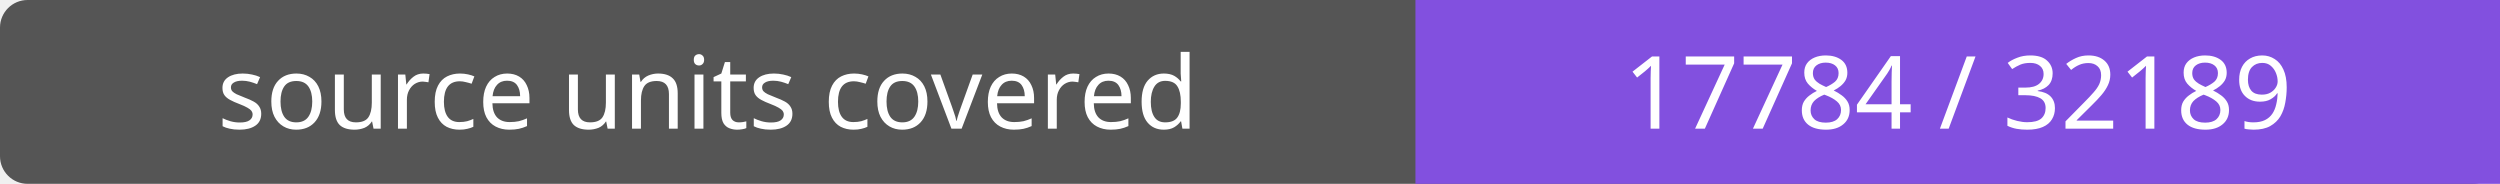
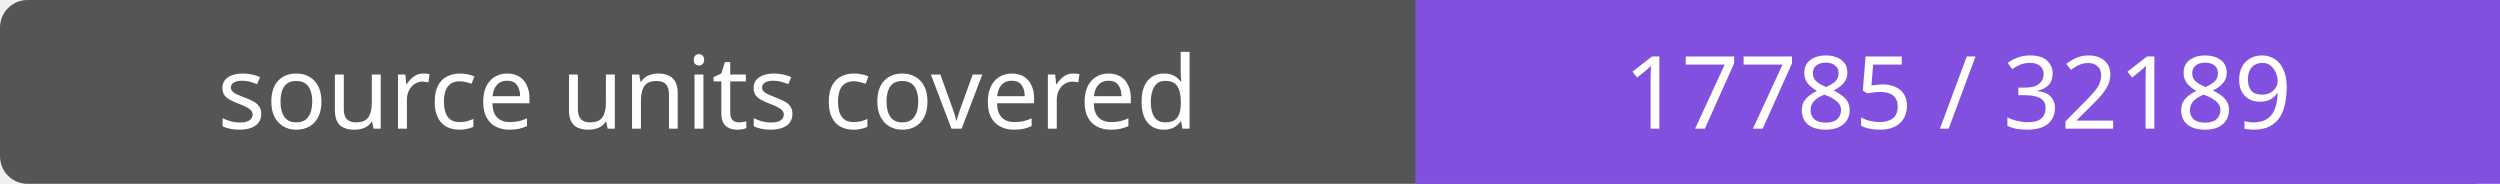
- <svg xmlns="http://www.w3.org/2000/svg" width="272" height="20" role="img" aria-label="source units covered: 17784 / 32189">
+ <svg xmlns="http://www.w3.org/2000/svg" width="272" height="20" role="img" aria-label="source units covered: 17785 / 32189">
  <rect width="272" height="20" rx="3" fill="#555" />
  <path fill="#8250df" d="M154 0h118v20H154z" />
  <g fill="#fff" text-anchor="middle" font-family="Verdana,sans-serif" font-size="11">
    <text x="77.0" y="14">source units covered</text>
-     <text x="213.0" y="14">17784 / 32189</text>
+     <text x="213.0" y="14">17785 / 32189</text>
  </g>
</svg>
